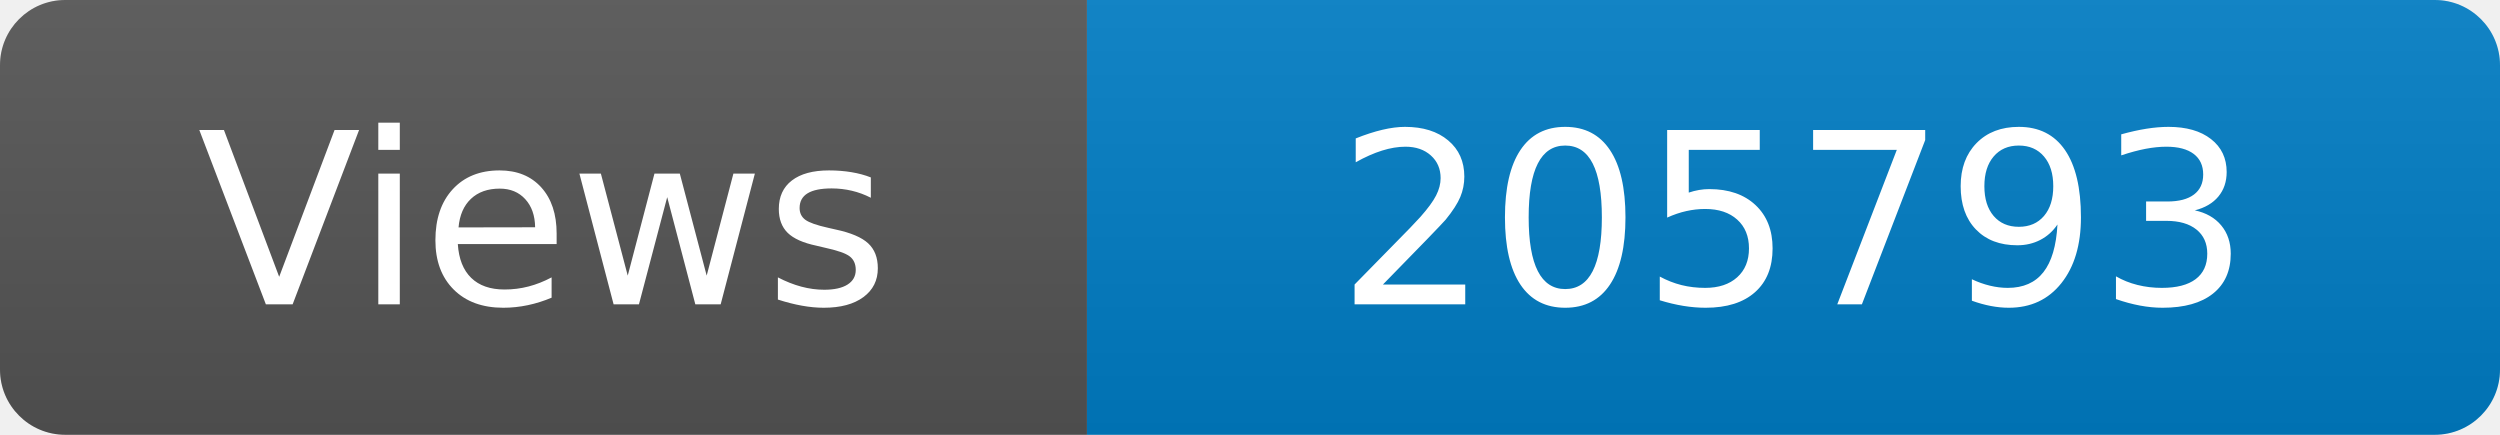
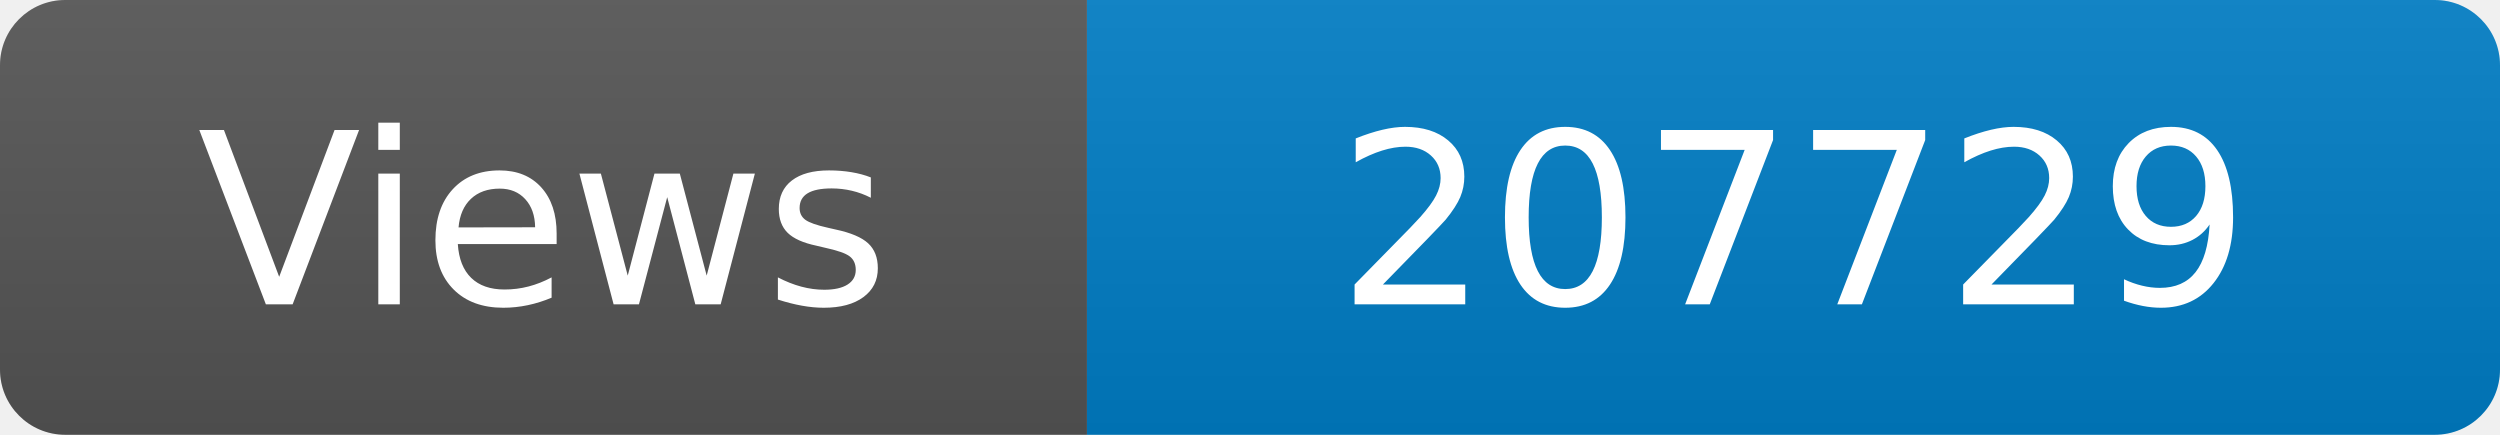
<svg xmlns="http://www.w3.org/2000/svg" width="115" height="20" role="img" aria-label="Maintained?: yes">
  <linearGradient id="s" x2="0" y2="100%">
    <stop offset="0" stop-color="#bbb" stop-opacity=".1" />
    <stop offset="1" stop-opacity=".1" />
  </linearGradient>
  <clipPath id="r">
    <rect width="115" height="20" rx="3" fill="#fff" />
  </clipPath>
  <g clip-path="url(#r)">
    <rect width="50" height="20" fill="#555" />
    <rect x="50" width="160" height="20" fill="#007ec6" />
    <rect width="115" height="20" fill="url(#s)" />
  </g>
  <g fill="#fff" text-anchor="middle" font-family="Verdana,Geneva,DejaVu Sans,sans-serif" font-size="110">
    <text x="250" y="140" transform="scale(.1)" fill="#fff">Views</text>
-     <text x="825" y="140" transform="scale(.1)" fill="#fff">205793</text>
+     <text x="825" y="140" transform="scale(.1)" fill="#fff">207729</text>
  </g>
</svg>
